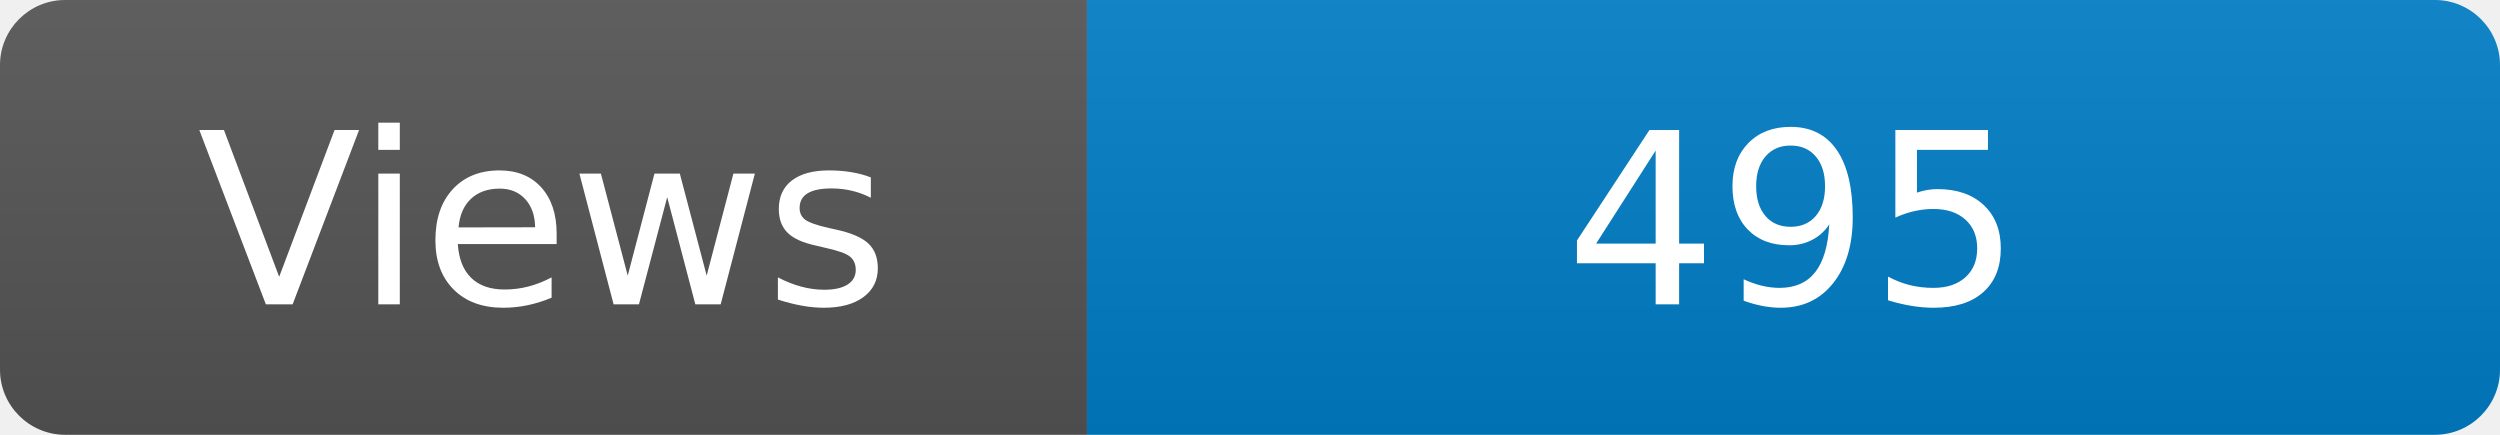
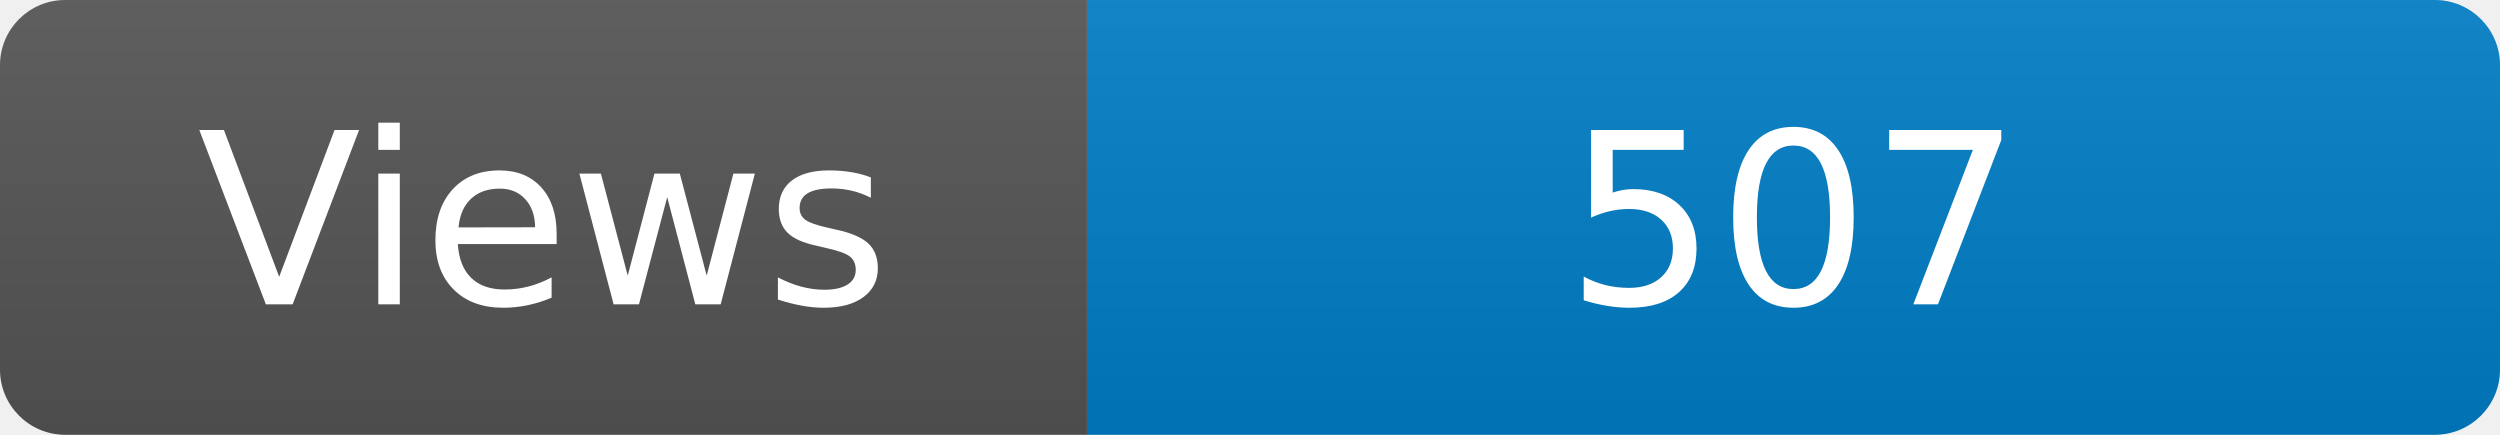
<svg xmlns="http://www.w3.org/2000/svg" width="115" height="20" role="img" aria-label="Maintained?: yes">
  <linearGradient id="s" x2="0" y2="100%">
    <stop offset="0" stop-color="#bbb" stop-opacity=".1" />
    <stop offset="1" stop-opacity=".1" />
  </linearGradient>
  <clipPath id="r">
    <rect width="115" height="20" rx="3" fill="#fff" />
  </clipPath>
  <g clip-path="url(#r)">
    <rect width="50" height="20" fill="#555" />
    <rect x="50" width="160" height="20" fill="#007ec6" />
    <rect width="115" height="20" fill="url(#s)" />
  </g>
  <g fill="#fff" text-anchor="middle" font-family="Verdana,Geneva,DejaVu Sans,sans-serif" font-size="110">
    <text x="250" y="140" transform="scale(.1)" fill="#fff">Views</text>
-     <text x="825" y="140" transform="scale(.1)" fill="#fff">495</text>
+     <text x="825" y="140" transform="scale(.1)" fill="#fff">507</text>
  </g>
</svg>
